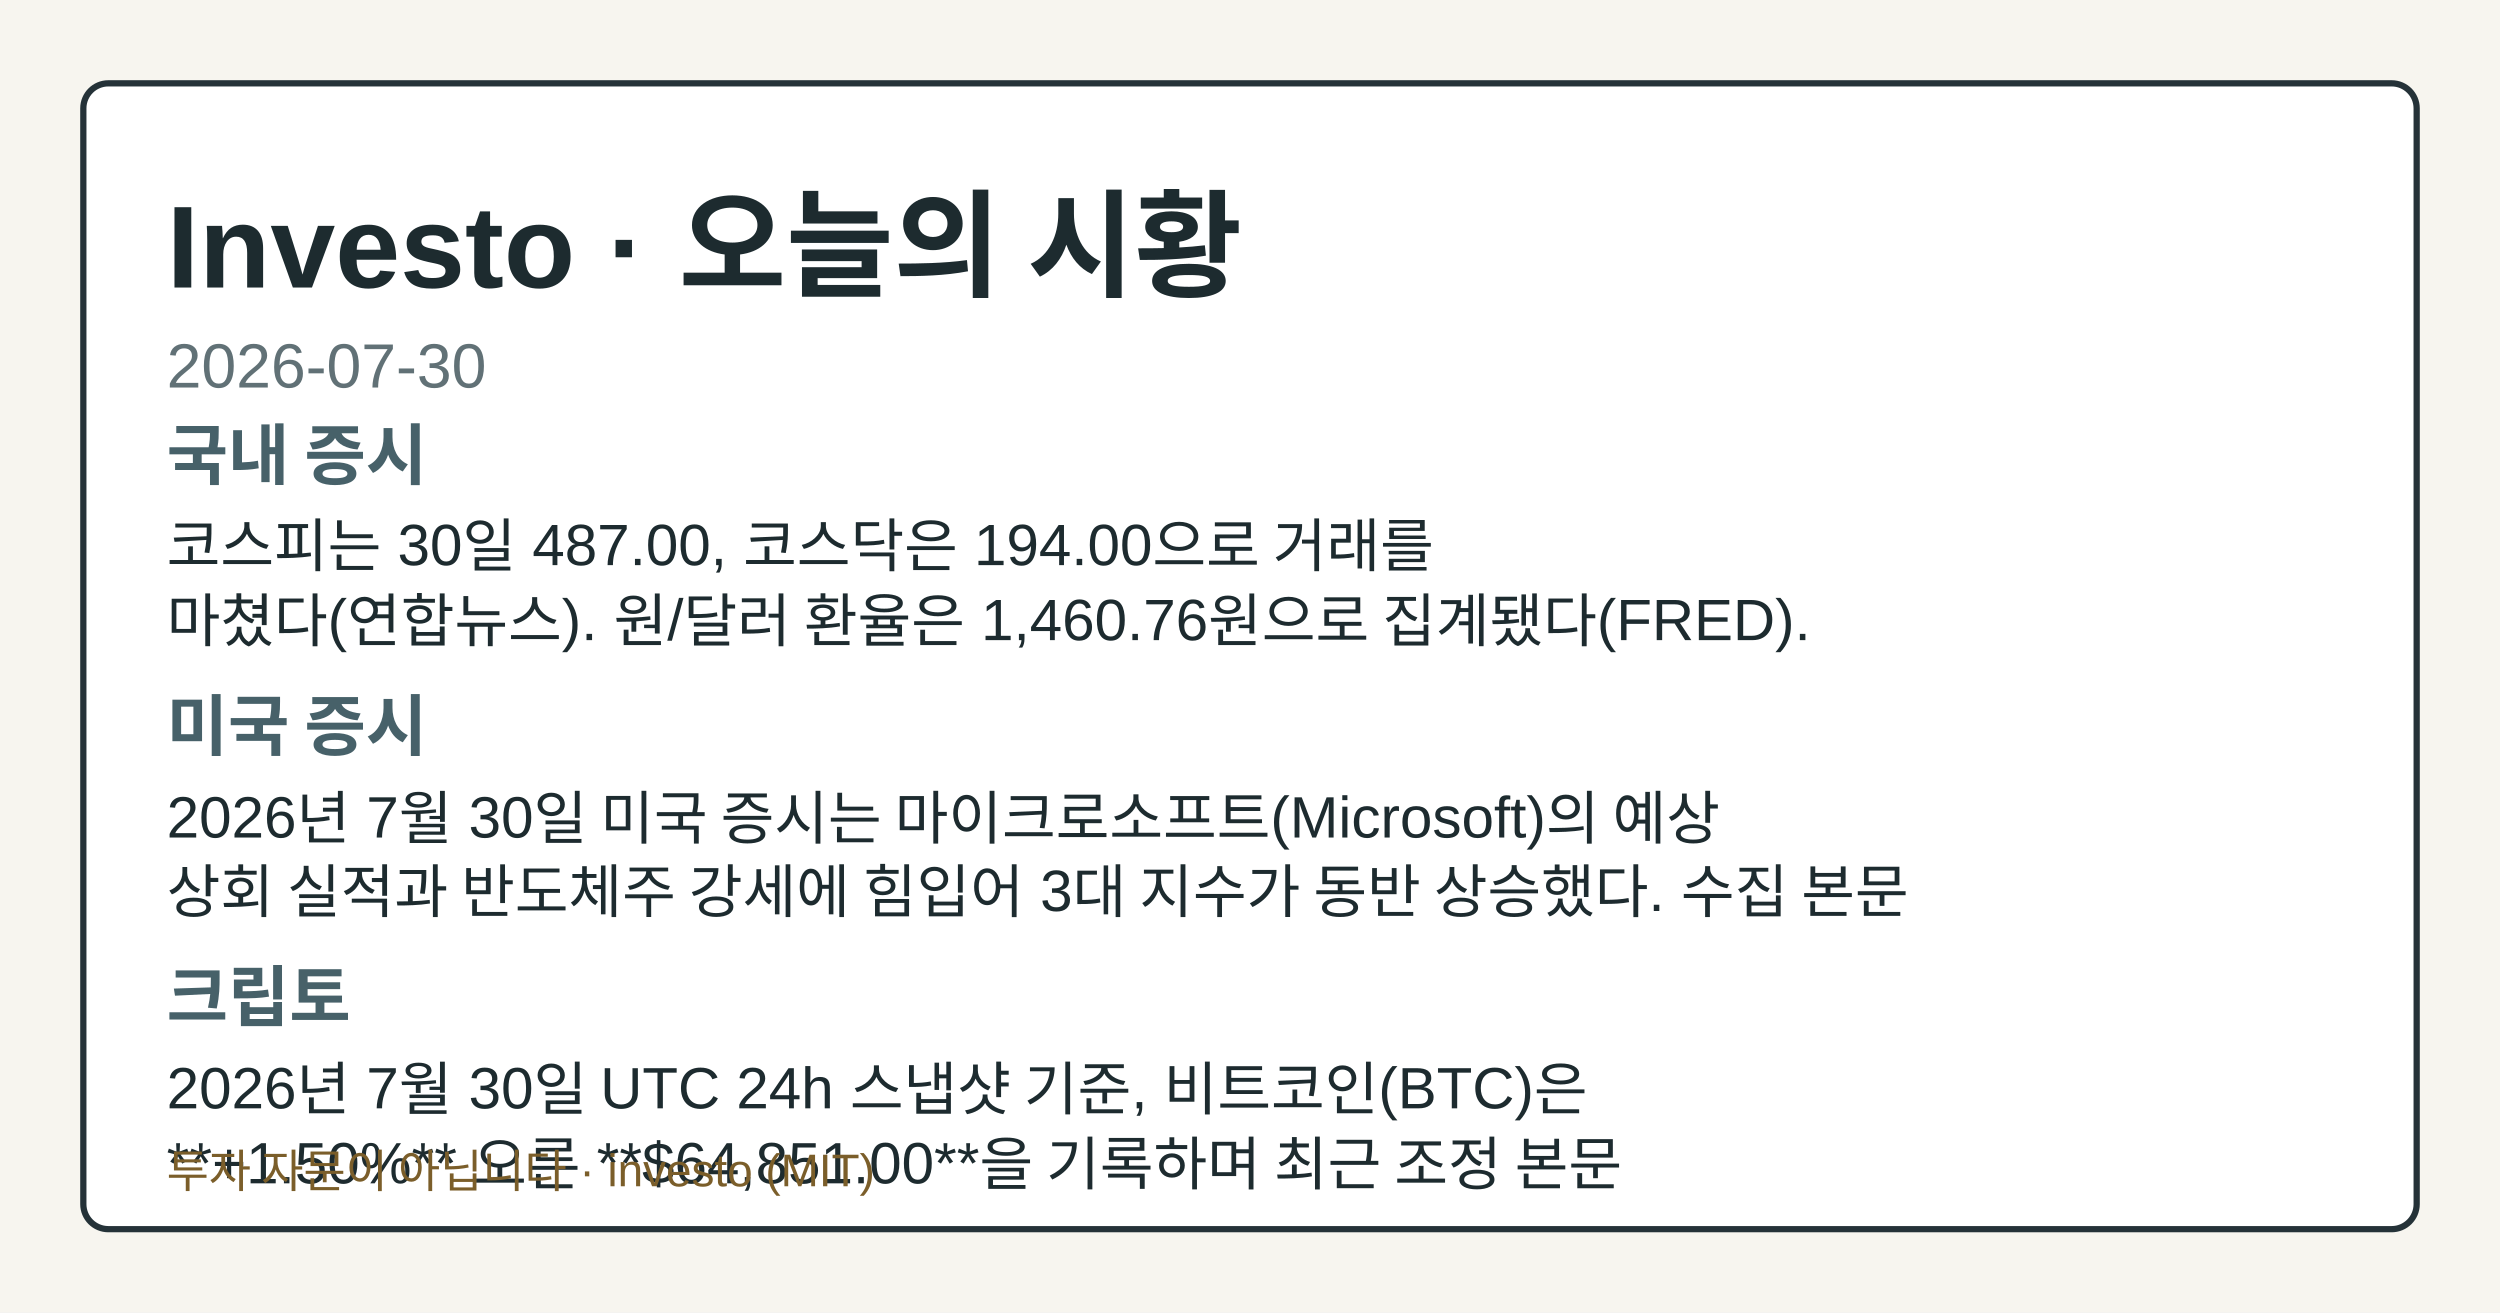
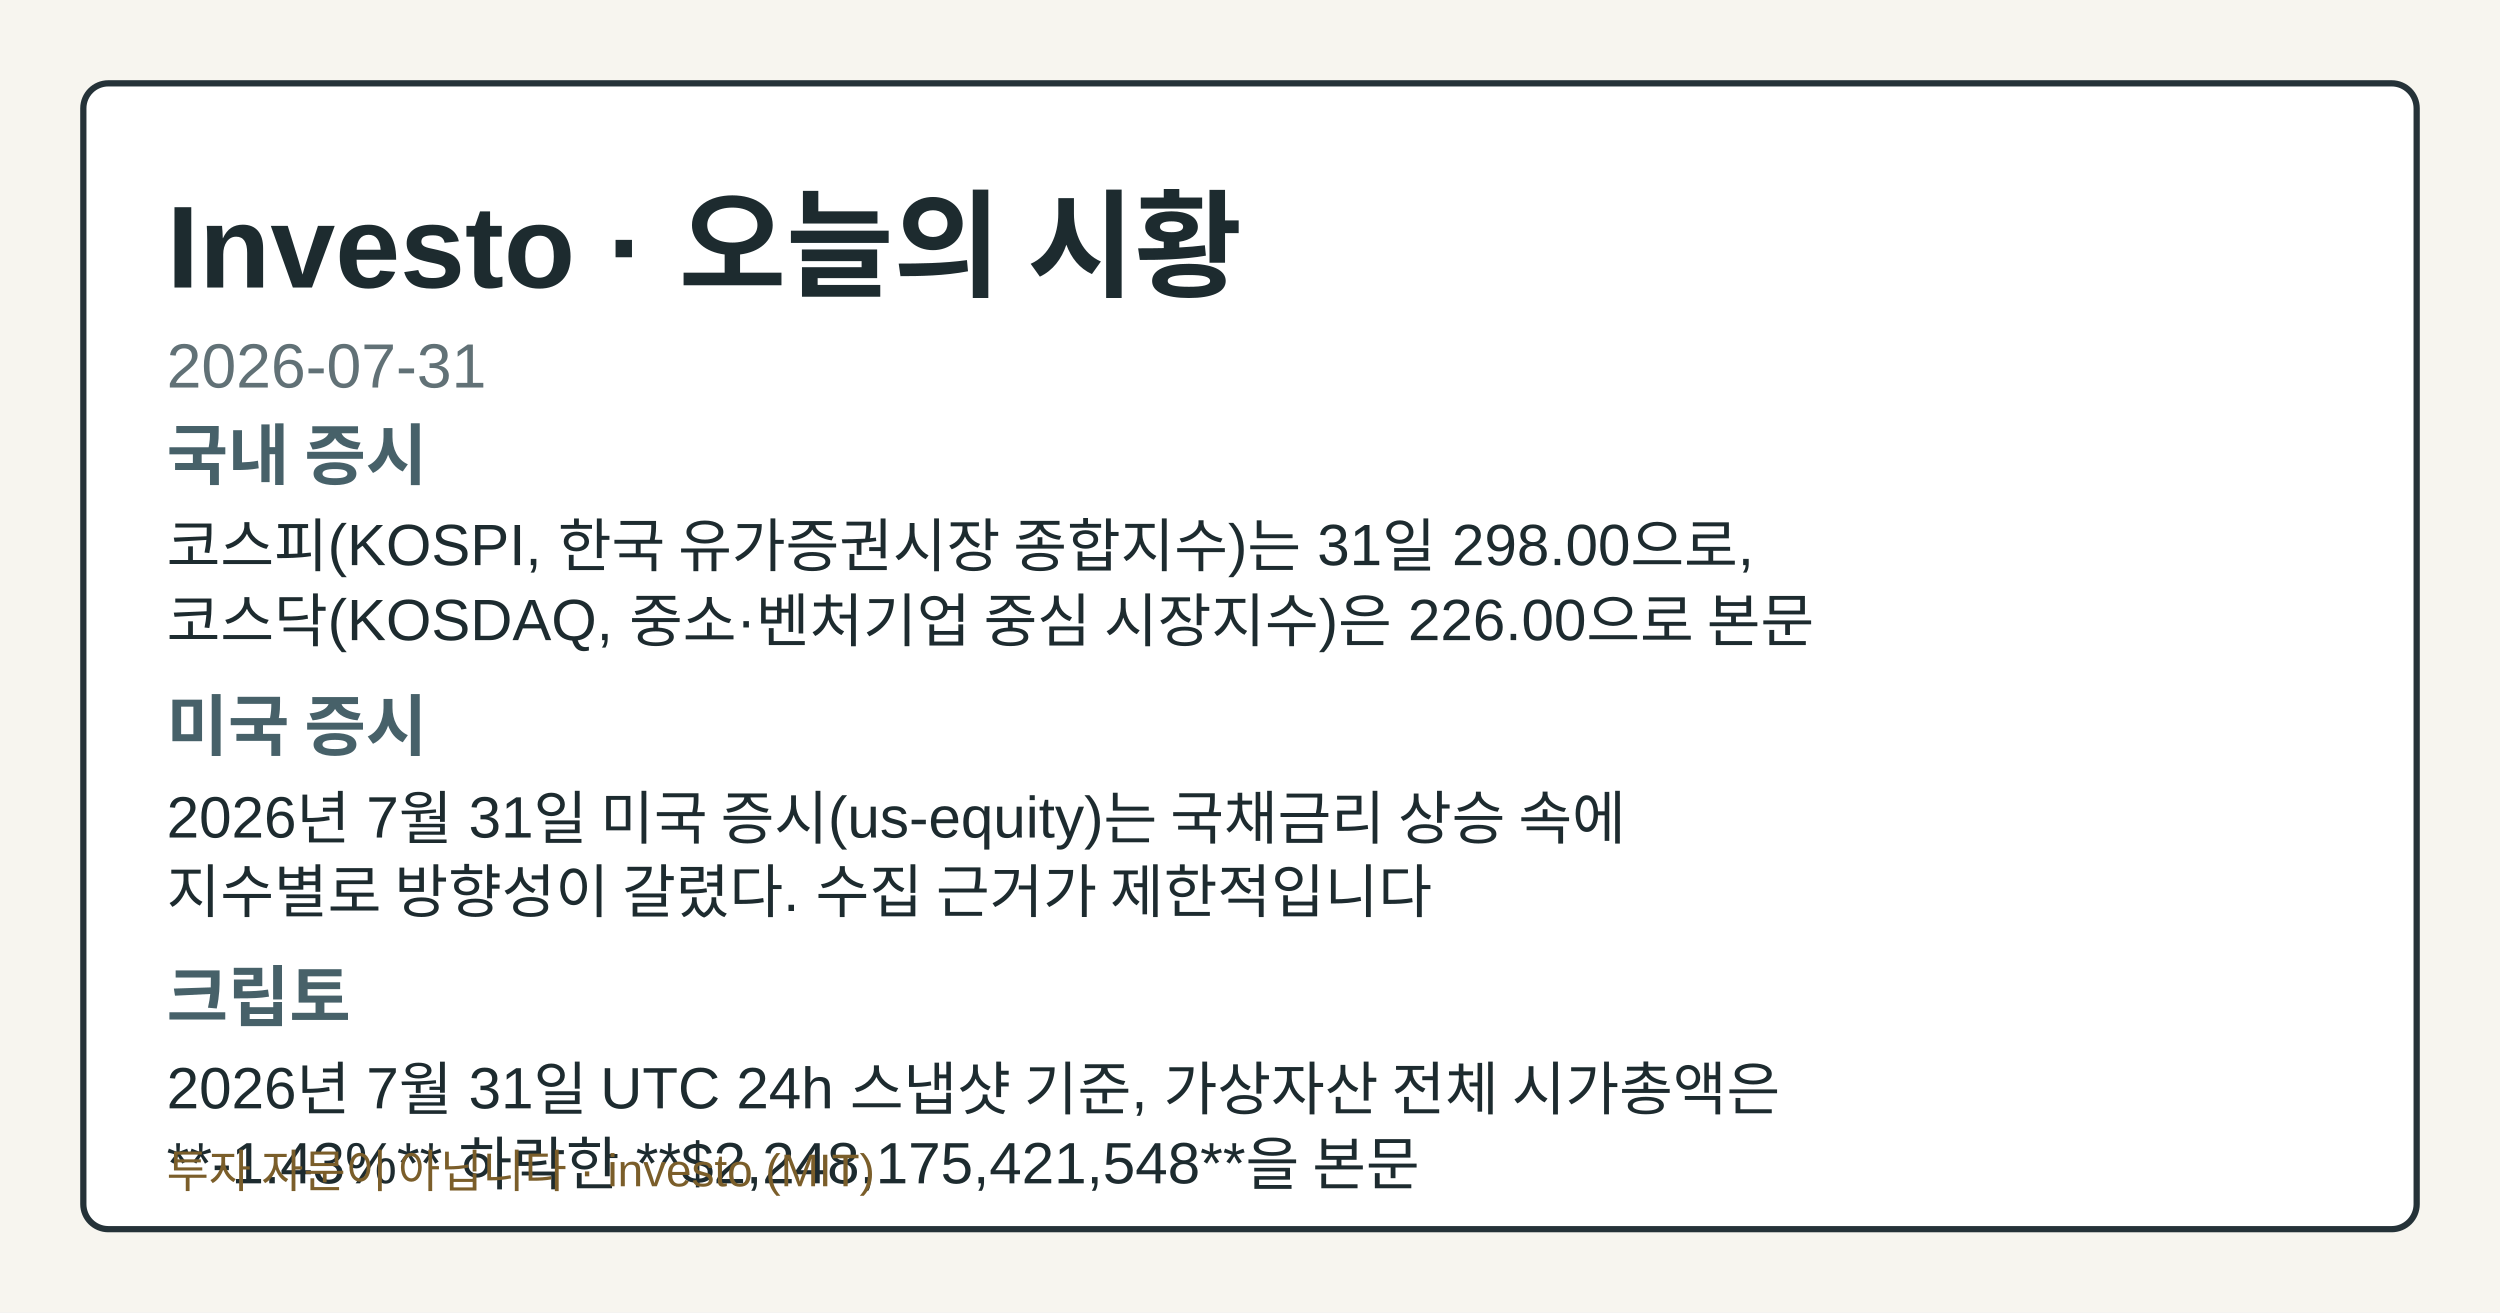
- <svg xmlns="http://www.w3.org/2000/svg" width="1200" height="630" viewBox="0 0 1200 630" role="img" aria-label="Investo 2026-07-30 시황 OG 카드">
+ <svg xmlns="http://www.w3.org/2000/svg" width="1200" height="630" viewBox="0 0 1200 630" role="img" aria-label="Investo 2026-07-31 시황 OG 카드">
  <style>.og-bg{fill:#f7f5ef;}.og-frame{fill:#ffffff;stroke:#253238;}.og-title{fill:#1d2b2f;}.og-subtitle{fill:#617176;}.og-label{fill:#476169;}.og-text{fill:#1d2b2f;}.og-disclaimer{fill:#7b5e2a;}@media (prefers-color-scheme: dark){.og-bg{fill:#0f1417;}.og-frame{fill:#1a2026;stroke:#9fb1ba;}.og-title{fill:#f4f6f8;}.og-subtitle{fill:#bfcdd4;}.og-label{fill:#a8c0c8;}.og-text{fill:#e8eef1;}.og-disclaimer{fill:#e2c489;}}</style>
  <rect class="og-bg" width="1200" height="630" />
  <rect class="og-frame" x="40" y="40" width="1120" height="550" rx="12" stroke-width="3" />
  <text class="og-title" x="80" y="138" font-family="&quot;Noto Sans KR&quot;, Arial, sans-serif" font-size="56" font-weight="700">Investo · 오늘의 시황</text>
-   <text class="og-subtitle" x="80" y="186" font-family="&quot;Noto Sans KR&quot;, Arial, sans-serif" font-size="30">2026-07-30</text>
+   <text class="og-subtitle" x="80" y="186" font-family="&quot;Noto Sans KR&quot;, Arial, sans-serif" font-size="30">2026-07-31</text>
  <text class="og-label" x="80" y="230" font-family="&quot;Noto Sans KR&quot;, Arial, sans-serif" font-size="32" font-weight="700">국내 증시</text>
-   <text class="og-text" x="80" y="272" font-family="&quot;Noto Sans KR&quot;, Arial, sans-serif" font-size="28">코스피는 30일 487.00, 코스닥은 194.00으로 거래를</text>
-   <text class="og-text" x="80" y="308" font-family="&quot;Noto Sans KR&quot;, Arial, sans-serif" font-size="28">마쳤다(연합뉴스). 원/달러 환율은 1,460.76원으로 집계됐다(FRED).</text>
+   <text class="og-text" x="80" y="272" font-family="&quot;Noto Sans KR&quot;, Arial, sans-serif" font-size="28">코스피(KOSPI, 한국 유가증권시장 종합지수)는 31일 298.00으로,</text>
+   <text class="og-text" x="80" y="308" font-family="&quot;Noto Sans KR&quot;, Arial, sans-serif" font-size="28">코스닥(KOSDAQ, 중소·벤처기업 중심 시장지수)은 226.00으로 본문</text>
  <text class="og-label" x="80" y="360" font-family="&quot;Noto Sans KR&quot;, Arial, sans-serif" font-size="32" font-weight="700">미국 증시</text>
-   <text class="og-text" x="80" y="402" font-family="&quot;Noto Sans KR&quot;, Arial, sans-serif" font-size="28">2026년 7월 30일 미국 증시는 마이크로소프트(Microsoft)의 예상</text>
-   <text class="og-text" x="80" y="438" font-family="&quot;Noto Sans KR&quot;, Arial, sans-serif" font-size="28">상회 실적과 반도체주 강세에 힘입어 3대 지수가 동반 상승했다. 수집 본문</text>
+   <text class="og-text" x="80" y="402" font-family="&quot;Noto Sans KR&quot;, Arial, sans-serif" font-size="28">2026년 7월 31일 미국 증시(us-equity)는 국채금리 상승 속에</text>
+   <text class="og-text" x="80" y="438" font-family="&quot;Noto Sans KR&quot;, Arial, sans-serif" font-size="28">지수별로 방향성이 갈렸다. 수집 근거가 제한적입니다</text>
  <text class="og-label" x="80" y="490" font-family="&quot;Noto Sans KR&quot;, Arial, sans-serif" font-size="32" font-weight="700">크립토</text>
-   <text class="og-text" x="80" y="532" font-family="&quot;Noto Sans KR&quot;, Arial, sans-serif" font-size="28">2026년 7월 30일 UTC 24h 스냅샷 기준, 비트코인(BTC)은</text>
-   <text class="og-text" x="80" y="568" font-family="&quot;Noto Sans KR&quot;, Arial, sans-serif" font-size="28">**+1.50%** 오른 **$64,851.00**을 기록하며 최근 조정 본문</text>
+   <text class="og-text" x="80" y="532" font-family="&quot;Noto Sans KR&quot;, Arial, sans-serif" font-size="28">2026년 7월 31일 UTC 24h 스냅샷 기준, 가상자산 전체 시가총액은</text>
+   <text class="og-text" x="80" y="568" font-family="&quot;Noto Sans KR&quot;, Arial, sans-serif" font-size="28">**-1.43%** 하락한 **$2,248,175,421,548**을 본문</text>
  <text class="og-disclaimer" x="80" y="570" font-family="&quot;Noto Sans KR&quot;, Arial, sans-serif" font-size="22">투자 자문이 아닙니다 · investo (MIT)</text>
</svg>
